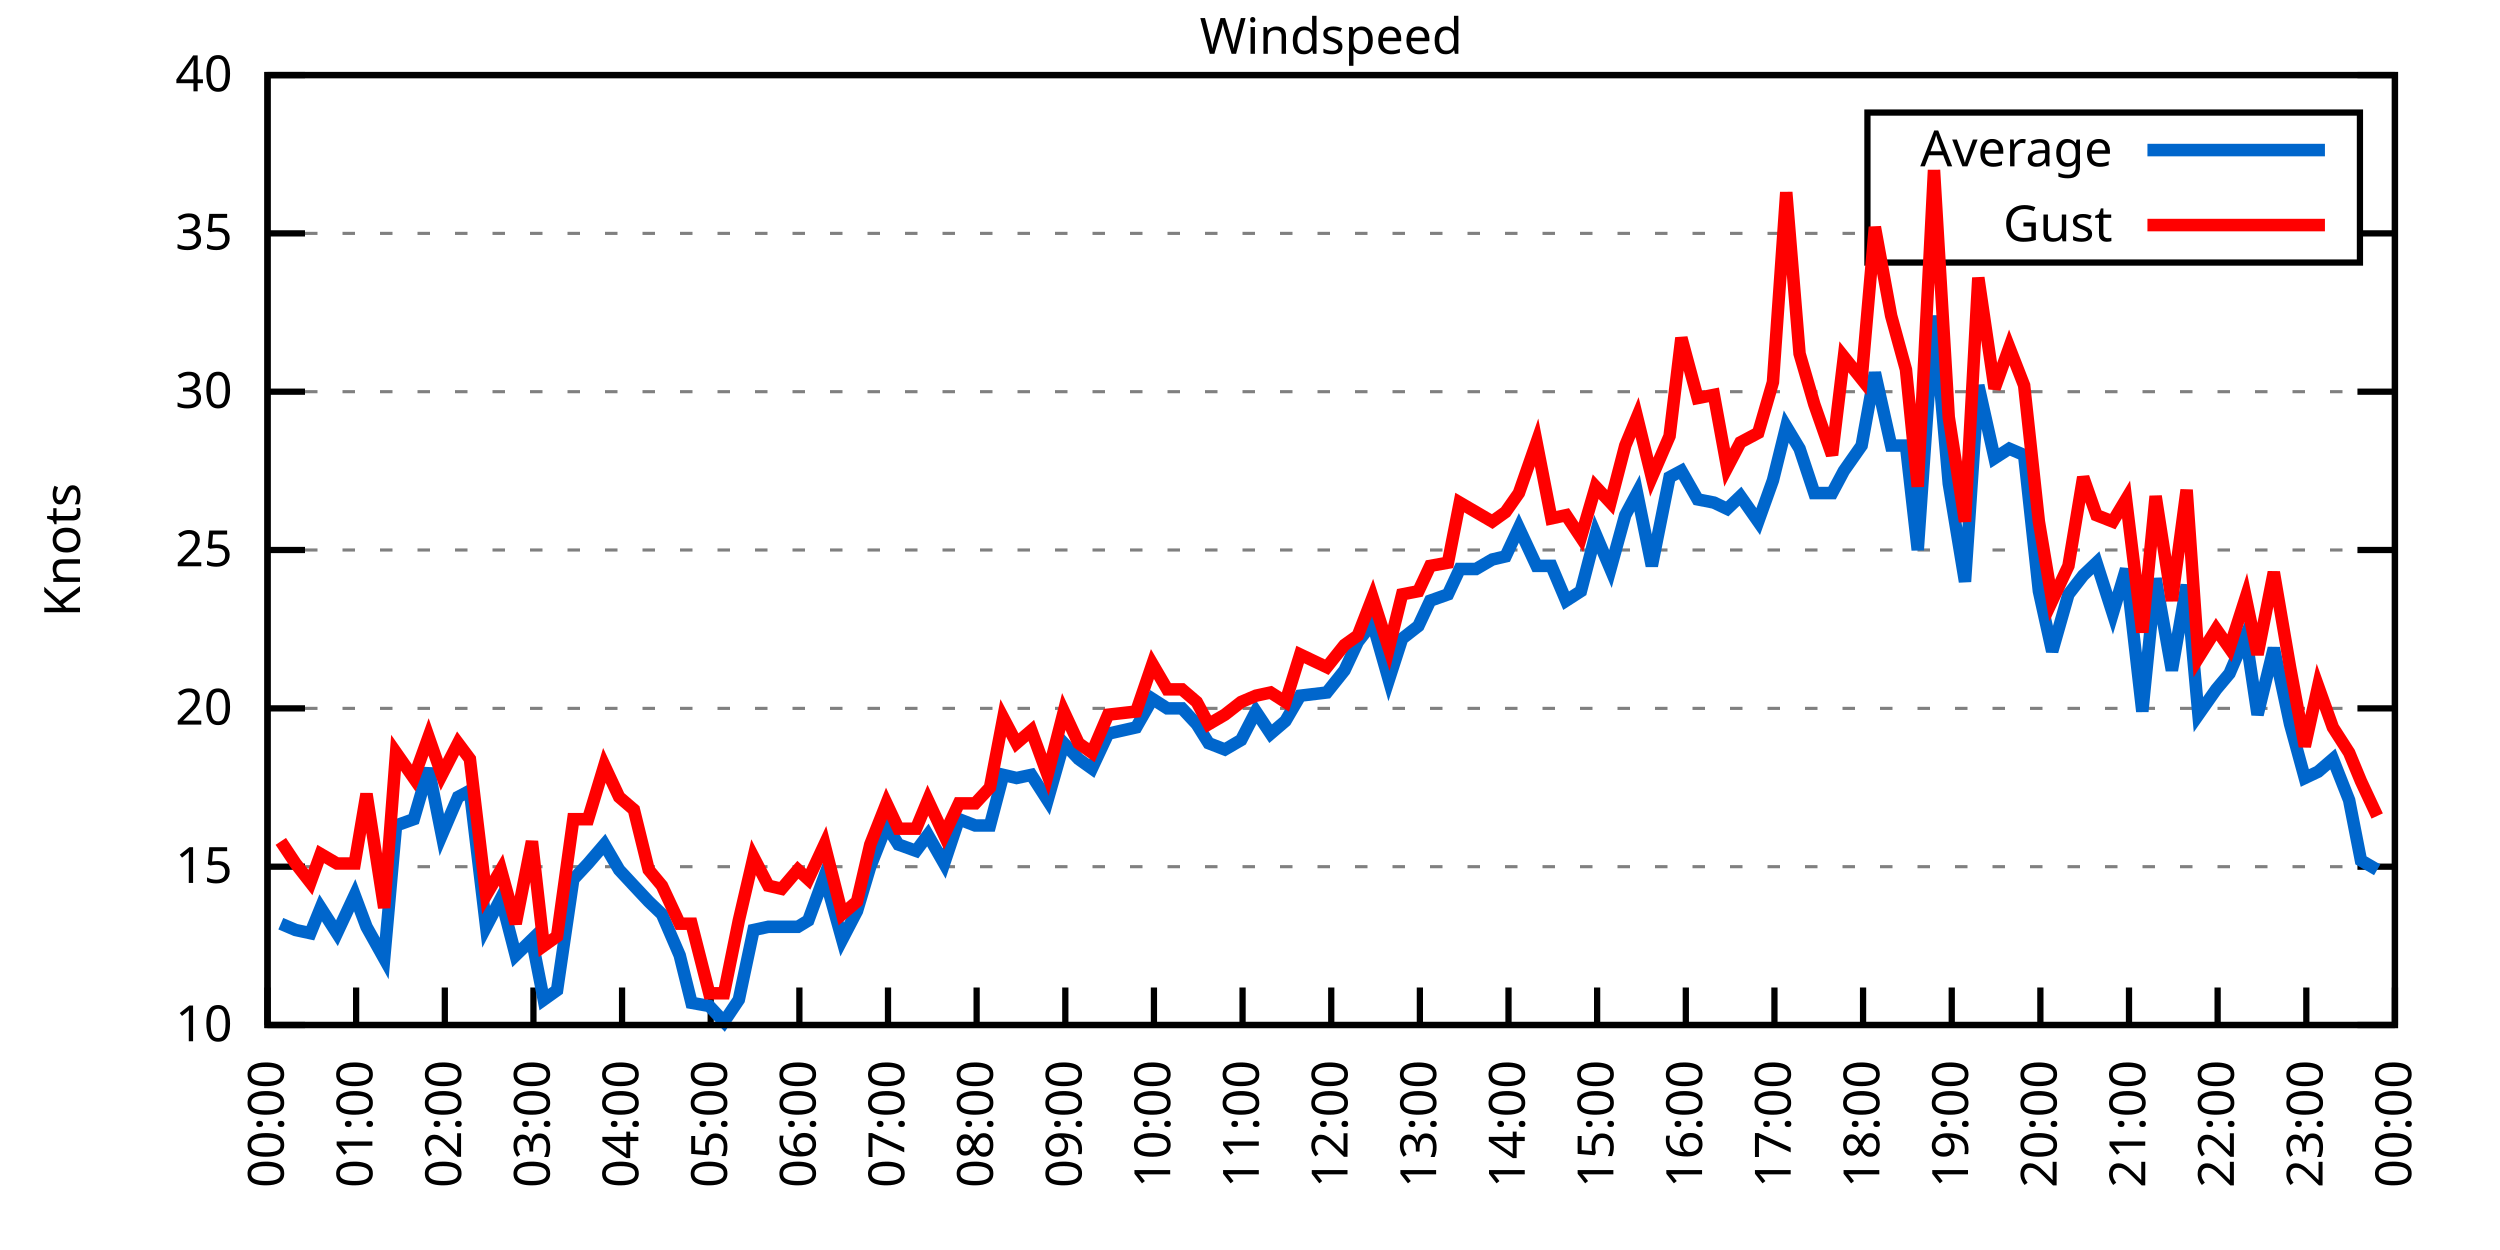
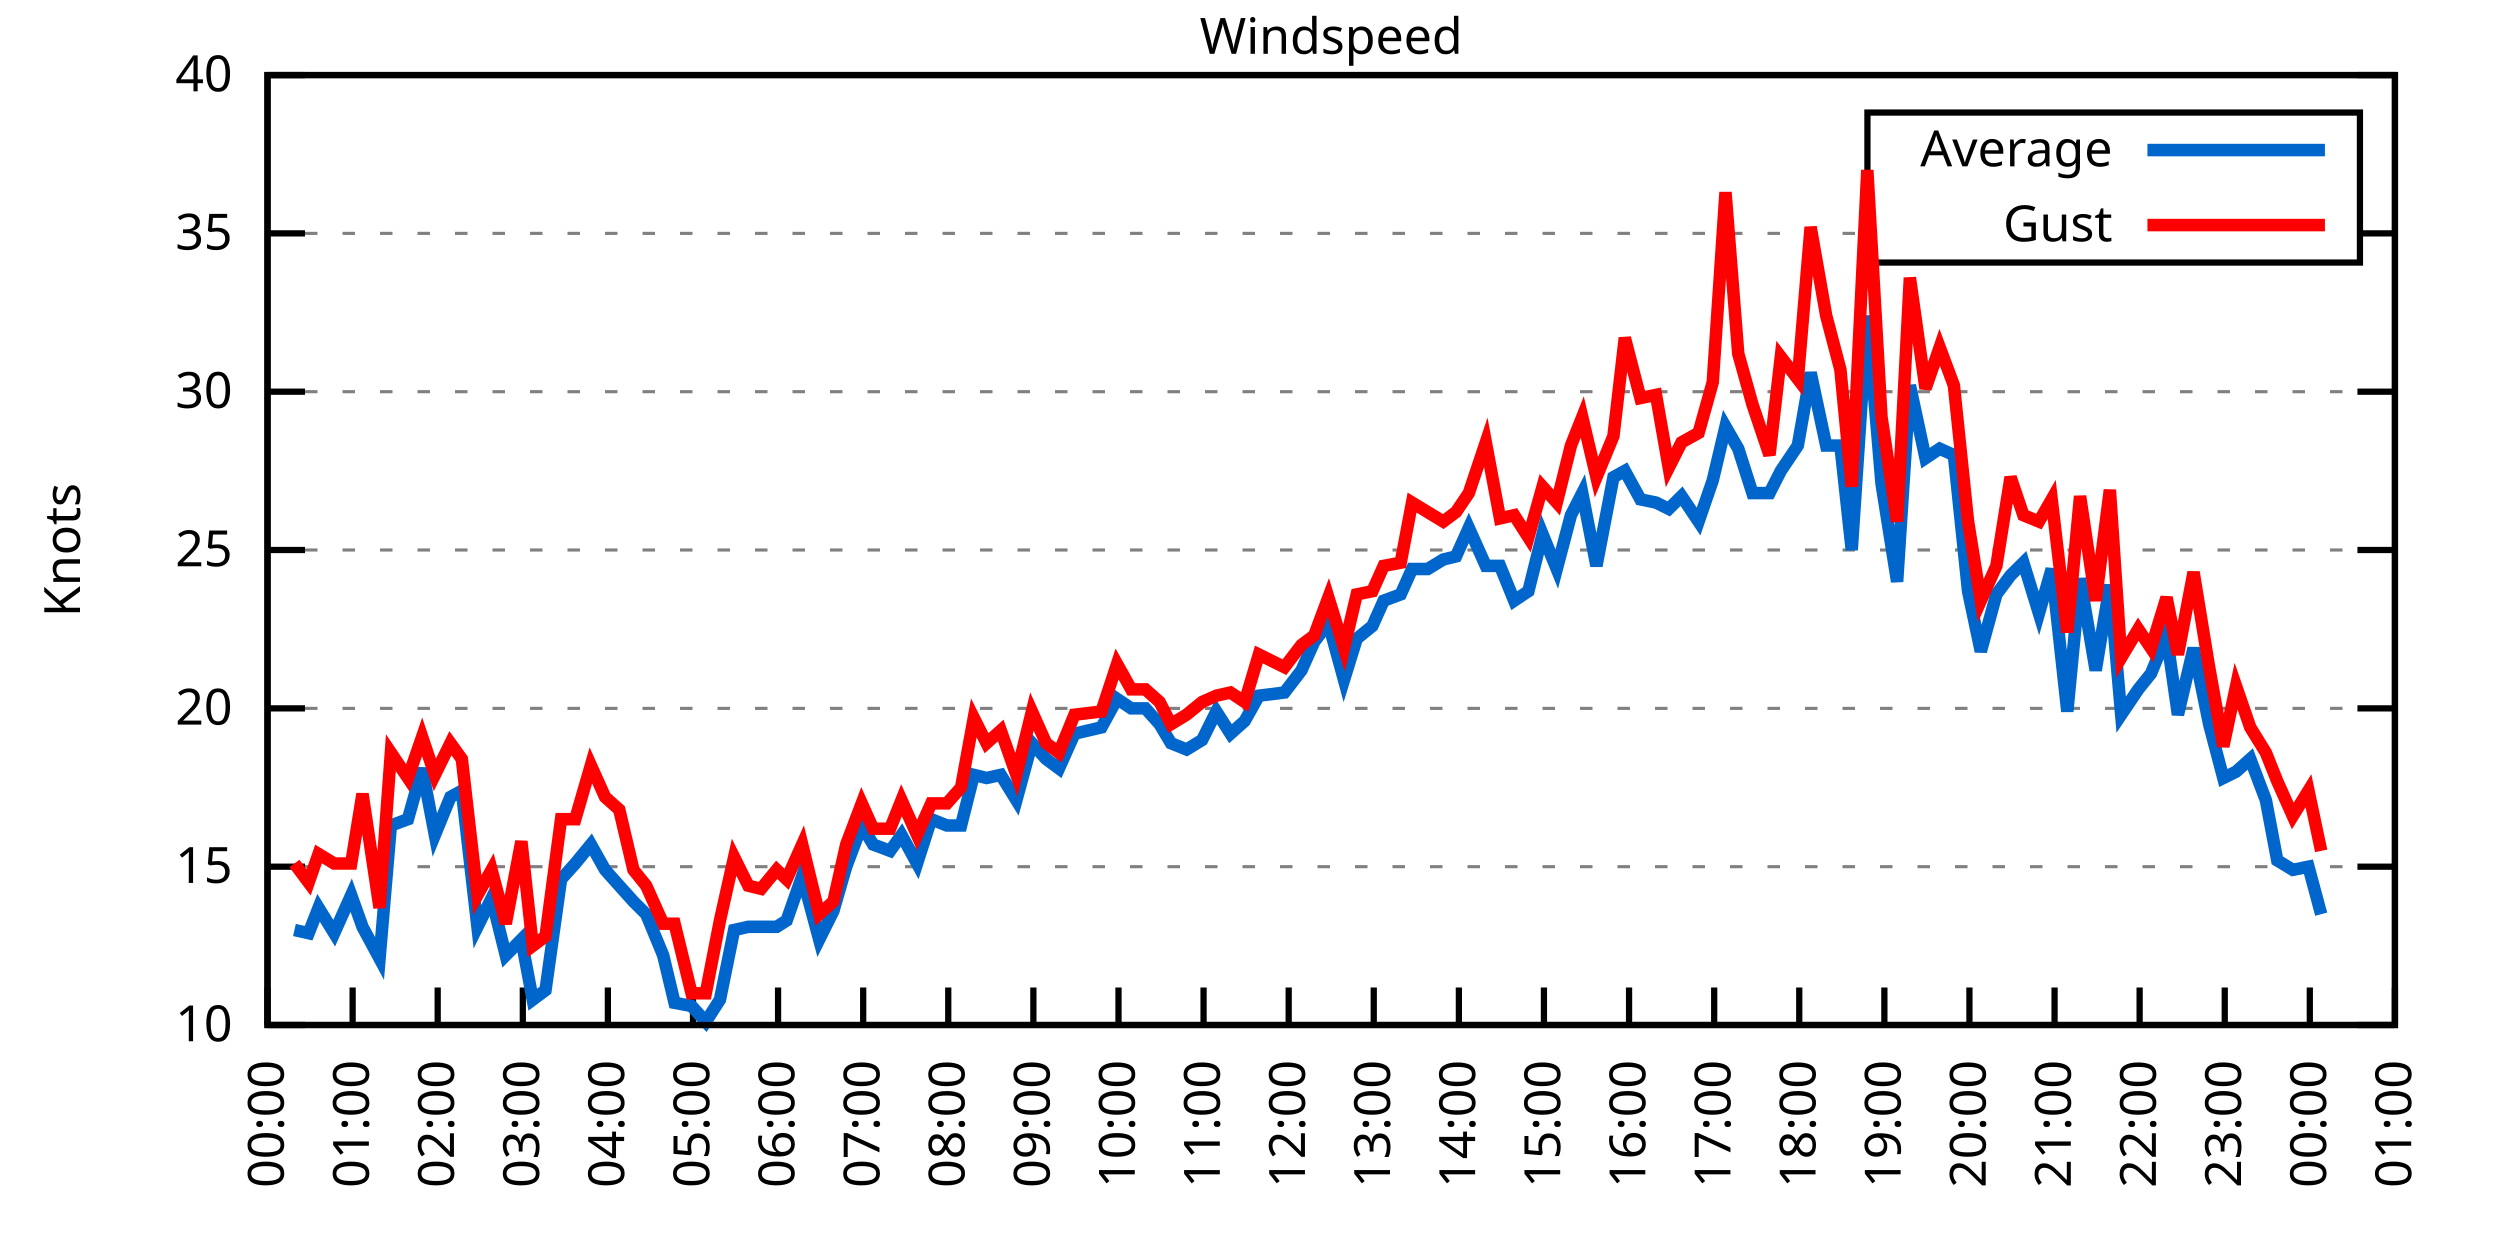
<svg xmlns="http://www.w3.org/2000/svg" xmlns:xlink="http://www.w3.org/1999/xlink" width="400" height="200" viewBox="0 0 400 200">
  <g id="gnuplot_canvas">
    <rect x="0" y="0" width="400" height="200" fill="none" />
    <defs>
      <circle id="gpDot" r="0.5" stroke-width="0.5" stroke="currentColor" />
      <path id="gpPt0" stroke-width="0.333" stroke="currentColor" d="M-1,0 h2 M0,-1 v2" />
      <path id="gpPt1" stroke-width="0.333" stroke="currentColor" d="M-1,-1 L1,1 M1,-1 L-1,1" />
      <path id="gpPt2" stroke-width="0.333" stroke="currentColor" d="M-1,0 L1,0 M0,-1 L0,1 M-1,-1 L1,1 M-1,1 L1,-1" />
      <rect id="gpPt3" stroke-width="0.333" stroke="currentColor" x="-1" y="-1" width="2" height="2" />
      <rect id="gpPt4" stroke-width="0.333" stroke="currentColor" fill="currentColor" x="-1" y="-1" width="2" height="2" />
      <circle id="gpPt5" stroke-width="0.333" stroke="currentColor" cx="0" cy="0" r="1" />
      <use xlink:href="#gpPt5" id="gpPt6" fill="currentColor" stroke="none" />
      <path id="gpPt7" stroke-width="0.333" stroke="currentColor" d="M0,-1.33 L-1.33,0.67 L1.33,0.67 z" />
      <use xlink:href="#gpPt7" id="gpPt8" fill="currentColor" stroke="none" />
      <use xlink:href="#gpPt7" id="gpPt9" stroke="currentColor" transform="rotate(180)" />
      <use xlink:href="#gpPt9" id="gpPt10" fill="currentColor" stroke="none" />
      <use xlink:href="#gpPt3" id="gpPt11" stroke="currentColor" transform="rotate(45)" />
      <use xlink:href="#gpPt11" id="gpPt12" fill="currentColor" stroke="none" />
      <path id="gpPt13" stroke-width="0.333" stroke="currentColor" d="M0,1.330 L1.265,0.411 L0.782,-1.067 L-0.782,-1.076 L-1.265,0.411 z" />
      <use xlink:href="#gpPt13" id="gpPt14" fill="currentColor" stroke="none" />
      <filter id="textbox" filterUnits="objectBoundingBox" x="0" y="0" height="1" width="1">
        <feFlood flood-color="white" flood-opacity="1" result="bgnd" />
        <feComposite in="SourceGraphic" in2="bgnd" operator="atop" />
      </filter>
      <filter id="greybox" filterUnits="objectBoundingBox" x="0" y="0" height="1" width="1">
        <feFlood flood-color="lightgrey" flood-opacity="1" result="grey" />
        <feComposite in="SourceGraphic" in2="grey" operator="atop" />
      </filter>
    </defs>
    <g fill="none" color="white" stroke="currentColor" stroke-width="1.00" stroke-linecap="butt" stroke-linejoin="miter">
</g>
    <g fill="none" color="black" stroke="currentColor" stroke-width="1.00" stroke-linecap="butt" stroke-linejoin="miter">
      <g stroke="none" shape-rendering="crispEdges">
        <polygon fill="rgb(255, 255, 255)" points="42.80,164.00 383.18,164.00 383.18,12.02 42.80,12.02 " />
      </g>
    </g>
    <g fill="none" color="black" stroke="currentColor" stroke-width="1.00" stroke-linecap="butt" stroke-linejoin="miter">
</g>
    <g fill="none" color="black" stroke="black" stroke-width="0.50" stroke-linecap="butt" stroke-linejoin="miter">
</g>
    <g fill="none" color="gray" stroke="currentColor" stroke-width="0.50" stroke-linecap="butt" stroke-linejoin="miter">
      <path stroke="gray" stroke-dasharray="2,4" class="gridline" d="M42.80,164.00 L383.19,164.00  " />
    </g>
    <g fill="none" color="gray" stroke="gray" stroke-width="1.00" stroke-linecap="butt" stroke-linejoin="miter">
</g>
    <g fill="none" color="black" stroke="currentColor" stroke-width="1.00" stroke-linecap="butt" stroke-linejoin="miter">
      <path stroke="black" d="M42.80,164.00 L48.80,164.00 M383.19,164.00 L377.19,164.00  " />
      <g transform="translate(37.20,166.60)" stroke="none" fill="black" font-family="Sans" font-size="8.00" text-anchor="end">
        <text>
          <tspan font-family="Sans"> 10</tspan>
        </text>
      </g>
    </g>
    <g fill="none" color="black" stroke="currentColor" stroke-width="1.00" stroke-linecap="butt" stroke-linejoin="miter">
</g>
    <g fill="none" color="black" stroke="black" stroke-width="0.50" stroke-linecap="butt" stroke-linejoin="miter">
</g>
    <g fill="none" color="gray" stroke="currentColor" stroke-width="0.50" stroke-linecap="butt" stroke-linejoin="miter">
      <path stroke="gray" stroke-dasharray="2,4" class="gridline" d="M42.80,138.67 L383.19,138.67  " />
    </g>
    <g fill="none" color="gray" stroke="gray" stroke-width="1.00" stroke-linecap="butt" stroke-linejoin="miter">
</g>
    <g fill="none" color="black" stroke="currentColor" stroke-width="1.00" stroke-linecap="butt" stroke-linejoin="miter">
      <path stroke="black" d="M42.80,138.67 L48.80,138.67 M383.19,138.67 L377.19,138.67  " />
      <g transform="translate(37.20,141.27)" stroke="none" fill="black" font-family="Sans" font-size="8.00" text-anchor="end">
        <text>
          <tspan font-family="Sans"> 15</tspan>
        </text>
      </g>
    </g>
    <g fill="none" color="black" stroke="currentColor" stroke-width="1.00" stroke-linecap="butt" stroke-linejoin="miter">
</g>
    <g fill="none" color="black" stroke="black" stroke-width="0.50" stroke-linecap="butt" stroke-linejoin="miter">
</g>
    <g fill="none" color="gray" stroke="currentColor" stroke-width="0.50" stroke-linecap="butt" stroke-linejoin="miter">
      <path stroke="gray" stroke-dasharray="2,4" class="gridline" d="M42.80,113.34 L383.19,113.34  " />
    </g>
    <g fill="none" color="gray" stroke="gray" stroke-width="1.00" stroke-linecap="butt" stroke-linejoin="miter">
</g>
    <g fill="none" color="black" stroke="currentColor" stroke-width="1.00" stroke-linecap="butt" stroke-linejoin="miter">
      <path stroke="black" d="M42.80,113.34 L48.80,113.34 M383.19,113.34 L377.19,113.34  " />
      <g transform="translate(37.20,115.94)" stroke="none" fill="black" font-family="Sans" font-size="8.00" text-anchor="end">
        <text>
          <tspan font-family="Sans"> 20</tspan>
        </text>
      </g>
    </g>
    <g fill="none" color="black" stroke="currentColor" stroke-width="1.00" stroke-linecap="butt" stroke-linejoin="miter">
</g>
    <g fill="none" color="black" stroke="black" stroke-width="0.50" stroke-linecap="butt" stroke-linejoin="miter">
</g>
    <g fill="none" color="gray" stroke="currentColor" stroke-width="0.50" stroke-linecap="butt" stroke-linejoin="miter">
      <path stroke="gray" stroke-dasharray="2,4" class="gridline" d="M42.80,88.00 L383.19,88.00  " />
    </g>
    <g fill="none" color="gray" stroke="gray" stroke-width="1.00" stroke-linecap="butt" stroke-linejoin="miter">
</g>
    <g fill="none" color="black" stroke="currentColor" stroke-width="1.00" stroke-linecap="butt" stroke-linejoin="miter">
      <path stroke="black" d="M42.80,88.00 L48.80,88.00 M383.19,88.00 L377.19,88.00  " />
      <g transform="translate(37.20,90.60)" stroke="none" fill="black" font-family="Sans" font-size="8.00" text-anchor="end">
        <text>
          <tspan font-family="Sans"> 25</tspan>
        </text>
      </g>
    </g>
    <g fill="none" color="black" stroke="currentColor" stroke-width="1.00" stroke-linecap="butt" stroke-linejoin="miter">
</g>
    <g fill="none" color="black" stroke="black" stroke-width="0.50" stroke-linecap="butt" stroke-linejoin="miter">
</g>
    <g fill="none" color="gray" stroke="currentColor" stroke-width="0.50" stroke-linecap="butt" stroke-linejoin="miter">
      <path stroke="gray" stroke-dasharray="2,4" class="gridline" d="M42.80,62.67 L383.19,62.67  " />
    </g>
    <g fill="none" color="gray" stroke="gray" stroke-width="1.00" stroke-linecap="butt" stroke-linejoin="miter">
</g>
    <g fill="none" color="black" stroke="currentColor" stroke-width="1.00" stroke-linecap="butt" stroke-linejoin="miter">
      <path stroke="black" d="M42.80,62.67 L48.80,62.67 M383.19,62.67 L377.19,62.67  " />
      <g transform="translate(37.20,65.27)" stroke="none" fill="black" font-family="Sans" font-size="8.00" text-anchor="end">
        <text>
          <tspan font-family="Sans"> 30</tspan>
        </text>
      </g>
    </g>
    <g fill="none" color="black" stroke="currentColor" stroke-width="1.00" stroke-linecap="butt" stroke-linejoin="miter">
</g>
    <g fill="none" color="black" stroke="black" stroke-width="0.50" stroke-linecap="butt" stroke-linejoin="miter">
</g>
    <g fill="none" color="gray" stroke="currentColor" stroke-width="0.50" stroke-linecap="butt" stroke-linejoin="miter">
      <path stroke="gray" stroke-dasharray="2,4" class="gridline" d="M42.80,37.34 L298.79,37.34 M377.59,37.34 L383.19,37.34  " />
    </g>
    <g fill="none" color="gray" stroke="gray" stroke-width="1.00" stroke-linecap="butt" stroke-linejoin="miter">
</g>
    <g fill="none" color="black" stroke="currentColor" stroke-width="1.00" stroke-linecap="butt" stroke-linejoin="miter">
      <path stroke="black" d="M42.80,37.34 L48.80,37.34 M383.19,37.34 L377.19,37.34  " />
      <g transform="translate(37.20,39.94)" stroke="none" fill="black" font-family="Sans" font-size="8.00" text-anchor="end">
        <text>
          <tspan font-family="Sans"> 35</tspan>
        </text>
      </g>
    </g>
    <g fill="none" color="black" stroke="currentColor" stroke-width="1.00" stroke-linecap="butt" stroke-linejoin="miter">
</g>
    <g fill="none" color="black" stroke="black" stroke-width="0.50" stroke-linecap="butt" stroke-linejoin="miter">
</g>
    <g fill="none" color="gray" stroke="currentColor" stroke-width="0.50" stroke-linecap="butt" stroke-linejoin="miter">
      <path stroke="gray" stroke-dasharray="2,4" class="gridline" d="M42.80,12.01 L383.19,12.01  " />
    </g>
    <g fill="none" color="gray" stroke="gray" stroke-width="1.00" stroke-linecap="butt" stroke-linejoin="miter">
</g>
    <g fill="none" color="black" stroke="currentColor" stroke-width="1.00" stroke-linecap="butt" stroke-linejoin="miter">
      <path stroke="black" d="M42.80,12.01 L48.80,12.01 M383.19,12.01 L377.19,12.01  " />
      <g transform="translate(37.20,14.61)" stroke="none" fill="black" font-family="Sans" font-size="8.00" text-anchor="end">
        <text>
          <tspan font-family="Sans"> 40</tspan>
        </text>
      </g>
    </g>
    <g fill="none" color="black" stroke="currentColor" stroke-width="1.00" stroke-linecap="butt" stroke-linejoin="miter">
      <path stroke="black" d="M42.80,164.00 L42.80,158.00  " />
      <g transform="translate(45.40,169.60) rotate(270.00)" stroke="none" fill="black" font-family="Sans" font-size="8.00" text-anchor="end">
        <text>
          <tspan font-family="Sans">00:00</tspan>
        </text>
      </g>
    </g>
    <g fill="none" color="black" stroke="currentColor" stroke-width="1.00" stroke-linecap="butt" stroke-linejoin="miter">
-       <path stroke="black" d="M56.98,164.00 L56.98,158.00  " />
-       <g transform="translate(59.58,169.60) rotate(270.00)" stroke="none" fill="black" font-family="Sans" font-size="8.00" text-anchor="end">
+       <path stroke="black" d="M56.42,164.00 L56.42,158.00  " />
+       <g transform="translate(59.02,169.60) rotate(270.00)" stroke="none" fill="black" font-family="Sans" font-size="8.00" text-anchor="end">
        <text>
          <tspan font-family="Sans">01:00</tspan>
        </text>
      </g>
    </g>
    <g fill="none" color="black" stroke="currentColor" stroke-width="1.00" stroke-linecap="butt" stroke-linejoin="miter">
-       <path stroke="black" d="M71.17,164.00 L71.17,158.00  " />
-       <g transform="translate(73.77,169.60) rotate(270.00)" stroke="none" fill="black" font-family="Sans" font-size="8.00" text-anchor="end">
+       <path stroke="black" d="M70.03,164.00 L70.03,158.00  " />
+       <g transform="translate(72.63,169.60) rotate(270.00)" stroke="none" fill="black" font-family="Sans" font-size="8.00" text-anchor="end">
        <text>
          <tspan font-family="Sans">02:00</tspan>
        </text>
      </g>
    </g>
    <g fill="none" color="black" stroke="currentColor" stroke-width="1.00" stroke-linecap="butt" stroke-linejoin="miter">
-       <path stroke="black" d="M85.35,164.00 L85.35,158.00  " />
-       <g transform="translate(87.95,169.60) rotate(270.00)" stroke="none" fill="black" font-family="Sans" font-size="8.00" text-anchor="end">
+       <path stroke="black" d="M83.65,164.00 L83.65,158.00  " />
+       <g transform="translate(86.25,169.60) rotate(270.00)" stroke="none" fill="black" font-family="Sans" font-size="8.00" text-anchor="end">
        <text>
          <tspan font-family="Sans">03:00</tspan>
        </text>
      </g>
    </g>
    <g fill="none" color="black" stroke="currentColor" stroke-width="1.00" stroke-linecap="butt" stroke-linejoin="miter">
-       <path stroke="black" d="M99.53,164.00 L99.53,158.00  " />
-       <g transform="translate(102.13,169.60) rotate(270.00)" stroke="none" fill="black" font-family="Sans" font-size="8.00" text-anchor="end">
+       <path stroke="black" d="M97.26,164.00 L97.26,158.00  " />
+       <g transform="translate(99.86,169.60) rotate(270.00)" stroke="none" fill="black" font-family="Sans" font-size="8.00" text-anchor="end">
        <text>
          <tspan font-family="Sans">04:00</tspan>
        </text>
      </g>
    </g>
    <g fill="none" color="black" stroke="currentColor" stroke-width="1.00" stroke-linecap="butt" stroke-linejoin="miter">
-       <path stroke="black" d="M113.71,164.00 L113.71,158.00  " />
-       <g transform="translate(116.31,169.60) rotate(270.00)" stroke="none" fill="black" font-family="Sans" font-size="8.00" text-anchor="end">
+       <path stroke="black" d="M110.88,164.00 L110.88,158.00  " />
+       <g transform="translate(113.48,169.60) rotate(270.00)" stroke="none" fill="black" font-family="Sans" font-size="8.00" text-anchor="end">
        <text>
          <tspan font-family="Sans">05:00</tspan>
        </text>
      </g>
    </g>
    <g fill="none" color="black" stroke="currentColor" stroke-width="1.00" stroke-linecap="butt" stroke-linejoin="miter">
-       <path stroke="black" d="M127.90,164.00 L127.90,158.00  " />
-       <g transform="translate(130.50,169.60) rotate(270.00)" stroke="none" fill="black" font-family="Sans" font-size="8.00" text-anchor="end">
+       <path stroke="black" d="M124.49,164.00 L124.49,158.00  " />
+       <g transform="translate(127.09,169.60) rotate(270.00)" stroke="none" fill="black" font-family="Sans" font-size="8.00" text-anchor="end">
        <text>
          <tspan font-family="Sans">06:00</tspan>
        </text>
      </g>
    </g>
    <g fill="none" color="black" stroke="currentColor" stroke-width="1.00" stroke-linecap="butt" stroke-linejoin="miter">
-       <path stroke="black" d="M142.08,164.00 L142.08,158.00  " />
-       <g transform="translate(144.68,169.60) rotate(270.00)" stroke="none" fill="black" font-family="Sans" font-size="8.00" text-anchor="end">
+       <path stroke="black" d="M138.11,164.00 L138.11,158.00  " />
+       <g transform="translate(140.71,169.60) rotate(270.00)" stroke="none" fill="black" font-family="Sans" font-size="8.00" text-anchor="end">
        <text>
          <tspan font-family="Sans">07:00</tspan>
        </text>
      </g>
    </g>
    <g fill="none" color="black" stroke="currentColor" stroke-width="1.00" stroke-linecap="butt" stroke-linejoin="miter">
-       <path stroke="black" d="M156.26,164.00 L156.26,158.00  " />
-       <g transform="translate(158.86,169.60) rotate(270.00)" stroke="none" fill="black" font-family="Sans" font-size="8.00" text-anchor="end">
+       <path stroke="black" d="M151.72,164.00 L151.72,158.00  " />
+       <g transform="translate(154.32,169.60) rotate(270.00)" stroke="none" fill="black" font-family="Sans" font-size="8.00" text-anchor="end">
        <text>
          <tspan font-family="Sans">08:00</tspan>
        </text>
      </g>
    </g>
    <g fill="none" color="black" stroke="currentColor" stroke-width="1.00" stroke-linecap="butt" stroke-linejoin="miter">
-       <path stroke="black" d="M170.45,164.00 L170.45,158.00  " />
-       <g transform="translate(173.05,169.60) rotate(270.00)" stroke="none" fill="black" font-family="Sans" font-size="8.00" text-anchor="end">
+       <path stroke="black" d="M165.34,164.00 L165.34,158.00  " />
+       <g transform="translate(167.94,169.60) rotate(270.00)" stroke="none" fill="black" font-family="Sans" font-size="8.00" text-anchor="end">
        <text>
          <tspan font-family="Sans">09:00</tspan>
        </text>
      </g>
    </g>
    <g fill="none" color="black" stroke="currentColor" stroke-width="1.00" stroke-linecap="butt" stroke-linejoin="miter">
-       <path stroke="black" d="M184.63,164.00 L184.63,158.00  " />
-       <g transform="translate(187.23,169.60) rotate(270.00)" stroke="none" fill="black" font-family="Sans" font-size="8.00" text-anchor="end">
+       <path stroke="black" d="M178.96,164.00 L178.96,158.00  " />
+       <g transform="translate(181.56,169.60) rotate(270.00)" stroke="none" fill="black" font-family="Sans" font-size="8.00" text-anchor="end">
        <text>
          <tspan font-family="Sans">10:00</tspan>
        </text>
      </g>
    </g>
    <g fill="none" color="black" stroke="currentColor" stroke-width="1.00" stroke-linecap="butt" stroke-linejoin="miter">
-       <path stroke="black" d="M198.81,164.00 L198.81,158.00  " />
-       <g transform="translate(201.41,169.60) rotate(270.00)" stroke="none" fill="black" font-family="Sans" font-size="8.00" text-anchor="end">
+       <path stroke="black" d="M192.57,164.00 L192.57,158.00  " />
+       <g transform="translate(195.17,169.60) rotate(270.00)" stroke="none" fill="black" font-family="Sans" font-size="8.00" text-anchor="end">
        <text>
          <tspan font-family="Sans">11:00</tspan>
        </text>
      </g>
    </g>
    <g fill="none" color="black" stroke="currentColor" stroke-width="1.00" stroke-linecap="butt" stroke-linejoin="miter">
-       <path stroke="black" d="M213.00,164.00 L213.00,158.00  " />
-       <g transform="translate(215.60,169.60) rotate(270.00)" stroke="none" fill="black" font-family="Sans" font-size="8.00" text-anchor="end">
+       <path stroke="black" d="M206.19,164.00 L206.19,158.00  " />
+       <g transform="translate(208.79,169.60) rotate(270.00)" stroke="none" fill="black" font-family="Sans" font-size="8.00" text-anchor="end">
        <text>
          <tspan font-family="Sans">12:00</tspan>
        </text>
      </g>
    </g>
    <g fill="none" color="black" stroke="currentColor" stroke-width="1.00" stroke-linecap="butt" stroke-linejoin="miter">
-       <path stroke="black" d="M227.18,164.00 L227.18,158.00  " />
-       <g transform="translate(229.78,169.60) rotate(270.00)" stroke="none" fill="black" font-family="Sans" font-size="8.00" text-anchor="end">
+       <path stroke="black" d="M219.80,164.00 L219.80,158.00  " />
+       <g transform="translate(222.40,169.60) rotate(270.00)" stroke="none" fill="black" font-family="Sans" font-size="8.00" text-anchor="end">
        <text>
          <tspan font-family="Sans">13:00</tspan>
        </text>
      </g>
    </g>
    <g fill="none" color="black" stroke="currentColor" stroke-width="1.00" stroke-linecap="butt" stroke-linejoin="miter">
-       <path stroke="black" d="M241.36,164.00 L241.36,158.00  " />
-       <g transform="translate(243.96,169.60) rotate(270.00)" stroke="none" fill="black" font-family="Sans" font-size="8.00" text-anchor="end">
+       <path stroke="black" d="M233.42,164.00 L233.42,158.00  " />
+       <g transform="translate(236.02,169.60) rotate(270.00)" stroke="none" fill="black" font-family="Sans" font-size="8.00" text-anchor="end">
        <text>
          <tspan font-family="Sans">14:00</tspan>
        </text>
      </g>
    </g>
    <g fill="none" color="black" stroke="currentColor" stroke-width="1.00" stroke-linecap="butt" stroke-linejoin="miter">
-       <path stroke="black" d="M255.54,164.00 L255.54,158.00  " />
-       <g transform="translate(258.14,169.60) rotate(270.00)" stroke="none" fill="black" font-family="Sans" font-size="8.00" text-anchor="end">
+       <path stroke="black" d="M247.03,164.00 L247.03,158.00  " />
+       <g transform="translate(249.63,169.60) rotate(270.00)" stroke="none" fill="black" font-family="Sans" font-size="8.00" text-anchor="end">
        <text>
          <tspan font-family="Sans">15:00</tspan>
        </text>
      </g>
    </g>
    <g fill="none" color="black" stroke="currentColor" stroke-width="1.00" stroke-linecap="butt" stroke-linejoin="miter">
-       <path stroke="black" d="M269.73,164.00 L269.73,158.00  " />
-       <g transform="translate(272.33,169.60) rotate(270.00)" stroke="none" fill="black" font-family="Sans" font-size="8.00" text-anchor="end">
+       <path stroke="black" d="M260.65,164.00 L260.65,158.00  " />
+       <g transform="translate(263.25,169.60) rotate(270.00)" stroke="none" fill="black" font-family="Sans" font-size="8.00" text-anchor="end">
        <text>
          <tspan font-family="Sans">16:00</tspan>
        </text>
      </g>
    </g>
    <g fill="none" color="black" stroke="currentColor" stroke-width="1.00" stroke-linecap="butt" stroke-linejoin="miter">
-       <path stroke="black" d="M283.91,164.00 L283.91,158.00  " />
-       <g transform="translate(286.51,169.60) rotate(270.00)" stroke="none" fill="black" font-family="Sans" font-size="8.00" text-anchor="end">
+       <path stroke="black" d="M274.27,164.00 L274.27,158.00  " />
+       <g transform="translate(276.87,169.60) rotate(270.00)" stroke="none" fill="black" font-family="Sans" font-size="8.00" text-anchor="end">
        <text>
          <tspan font-family="Sans">17:00</tspan>
        </text>
      </g>
    </g>
    <g fill="none" color="black" stroke="currentColor" stroke-width="1.00" stroke-linecap="butt" stroke-linejoin="miter">
-       <path stroke="black" d="M298.09,164.00 L298.09,158.00  " />
-       <g transform="translate(300.69,169.60) rotate(270.00)" stroke="none" fill="black" font-family="Sans" font-size="8.00" text-anchor="end">
+       <path stroke="black" d="M287.88,164.00 L287.88,158.00  " />
+       <g transform="translate(290.48,169.60) rotate(270.00)" stroke="none" fill="black" font-family="Sans" font-size="8.00" text-anchor="end">
        <text>
          <tspan font-family="Sans">18:00</tspan>
        </text>
      </g>
    </g>
    <g fill="none" color="black" stroke="currentColor" stroke-width="1.00" stroke-linecap="butt" stroke-linejoin="miter">
-       <path stroke="black" d="M312.28,164.00 L312.28,158.00  " />
-       <g transform="translate(314.88,169.60) rotate(270.00)" stroke="none" fill="black" font-family="Sans" font-size="8.00" text-anchor="end">
+       <path stroke="black" d="M301.50,164.00 L301.50,158.00  " />
+       <g transform="translate(304.10,169.60) rotate(270.00)" stroke="none" fill="black" font-family="Sans" font-size="8.00" text-anchor="end">
        <text>
          <tspan font-family="Sans">19:00</tspan>
        </text>
      </g>
    </g>
    <g fill="none" color="black" stroke="currentColor" stroke-width="1.00" stroke-linecap="butt" stroke-linejoin="miter">
-       <path stroke="black" d="M326.46,164.00 L326.46,158.00  " />
-       <g transform="translate(329.06,169.60) rotate(270.00)" stroke="none" fill="black" font-family="Sans" font-size="8.00" text-anchor="end">
+       <path stroke="black" d="M315.11,164.00 L315.11,158.00  " />
+       <g transform="translate(317.71,169.60) rotate(270.00)" stroke="none" fill="black" font-family="Sans" font-size="8.00" text-anchor="end">
        <text>
          <tspan font-family="Sans">20:00</tspan>
        </text>
      </g>
    </g>
    <g fill="none" color="black" stroke="currentColor" stroke-width="1.00" stroke-linecap="butt" stroke-linejoin="miter">
-       <path stroke="black" d="M340.64,164.00 L340.64,158.00  " />
-       <g transform="translate(343.24,169.60) rotate(270.00)" stroke="none" fill="black" font-family="Sans" font-size="8.00" text-anchor="end">
+       <path stroke="black" d="M328.73,164.00 L328.73,158.00  " />
+       <g transform="translate(331.33,169.60) rotate(270.00)" stroke="none" fill="black" font-family="Sans" font-size="8.00" text-anchor="end">
        <text>
          <tspan font-family="Sans">21:00</tspan>
        </text>
      </g>
    </g>
    <g fill="none" color="black" stroke="currentColor" stroke-width="1.00" stroke-linecap="butt" stroke-linejoin="miter">
-       <path stroke="black" d="M354.82,164.00 L354.82,158.00  " />
-       <g transform="translate(357.42,169.60) rotate(270.00)" stroke="none" fill="black" font-family="Sans" font-size="8.00" text-anchor="end">
+       <path stroke="black" d="M342.34,164.00 L342.34,158.00  " />
+       <g transform="translate(344.94,169.60) rotate(270.00)" stroke="none" fill="black" font-family="Sans" font-size="8.00" text-anchor="end">
        <text>
          <tspan font-family="Sans">22:00</tspan>
        </text>
      </g>
    </g>
    <g fill="none" color="black" stroke="currentColor" stroke-width="1.00" stroke-linecap="butt" stroke-linejoin="miter">
-       <path stroke="black" d="M369.01,164.00 L369.01,158.00  " />
-       <g transform="translate(371.61,169.60) rotate(270.00)" stroke="none" fill="black" font-family="Sans" font-size="8.00" text-anchor="end">
+       <path stroke="black" d="M355.96,164.00 L355.96,158.00  " />
+       <g transform="translate(358.56,169.60) rotate(270.00)" stroke="none" fill="black" font-family="Sans" font-size="8.00" text-anchor="end">
        <text>
          <tspan font-family="Sans">23:00</tspan>
+         </text>
+       </g>
+     </g>
+     <g fill="none" color="black" stroke="currentColor" stroke-width="1.00" stroke-linecap="butt" stroke-linejoin="miter">
+       <path stroke="black" d="M369.57,164.00 L369.57,158.00  " />
+       <g transform="translate(372.17,169.60) rotate(270.00)" stroke="none" fill="black" font-family="Sans" font-size="8.00" text-anchor="end">
+         <text>
+           <tspan font-family="Sans">00:00</tspan>
        </text>
      </g>
    </g>
    <g fill="none" color="black" stroke="currentColor" stroke-width="1.00" stroke-linecap="butt" stroke-linejoin="miter">
      <path stroke="black" d="M383.19,164.00 L383.19,158.00  " />
      <g transform="translate(385.79,169.60) rotate(270.00)" stroke="none" fill="black" font-family="Sans" font-size="8.00" text-anchor="end">
        <text>
-           <tspan font-family="Sans">00:00</tspan>
+           <tspan font-family="Sans">01:00</tspan>
        </text>
      </g>
    </g>
    <g fill="none" color="black" stroke="currentColor" stroke-width="1.00" stroke-linecap="butt" stroke-linejoin="miter">
</g>
    <g fill="none" color="black" stroke="currentColor" stroke-width="1.00" stroke-linecap="butt" stroke-linejoin="miter">
      <path stroke="black" d="M42.80,12.01 L42.80,164.00 L383.19,164.00 L383.19,12.01 L42.80,12.01 Z  " />
    </g>
    <g fill="none" color="black" stroke="currentColor" stroke-width="1.00" stroke-linecap="butt" stroke-linejoin="miter">
</g>
    <g fill="none" color="black" stroke="currentColor" stroke-width="1.00" stroke-linecap="butt" stroke-linejoin="miter">
      <path stroke="black" d="M298.79,42.01 L298.79,18.01 L377.59,18.01 L377.59,42.01 L298.79,42.01 Z  " />
    </g>
    <g id="Windspeed_plot_1">
      <g fill="none" color="white" stroke="black" stroke-width="2.00" stroke-linecap="butt" stroke-linejoin="miter">
</g>
      <g fill="none" color="black" stroke="currentColor" stroke-width="2.00" stroke-linecap="butt" stroke-linejoin="miter">
        <g transform="translate(337.99,26.61)" stroke="none" fill="black" font-family="Sans" font-size="8.00" text-anchor="end">
          <text>
            <tspan font-family="Sans">Average</tspan>
          </text>
        </g>
      </g>
      <g fill="none" color="black" stroke="currentColor" stroke-width="2.00" stroke-linecap="butt" stroke-linejoin="miter">
-         <path stroke="rgb(  0, 102, 204)" d="M343.59,24.01 L371.99,24.01 M44.93,147.79 L47.29,148.80 L49.66,149.31 L51.31,145.25 L53.91,149.31 L56.75,143.23   L58.64,148.29 L61.47,153.36 L63.37,132.08 L66.20,131.07 L68.57,122.96 L70.69,133.60 L73.29,127.52 L75.18,126.51   L77.78,148.29 L80.15,143.73 L82.51,152.85 L85.11,150.32 L87.00,159.95 L89.13,158.43 L91.73,140.69 L94.09,138.16   L96.70,135.12 L99.06,139.17 L101.42,141.71 L103.79,144.24 L105.91,146.27 L108.75,152.85 L110.64,160.45 L113.48,160.96   L115.84,163.49 L118.21,159.95 L120.57,148.80 L122.93,148.29 L125.06,148.29 L127.66,148.29 L129.32,147.28 L131.92,140.19   L134.75,150.32 L137.12,145.76 L139.24,138.67 L141.84,132.08 L143.74,135.12 L146.57,136.14 L148.46,133.60 L151.06,138.16   L153.43,131.07 L156.03,132.08 L158.39,132.08 L160.52,123.98 L162.65,124.48 L165.01,123.98 L167.61,128.03 L170.21,118.91   L172.57,121.44 L174.70,122.96 L177.30,117.39 L181.79,116.38 L184.39,111.82 L186.76,113.34 L189.12,113.34 L191.48,115.87   L193.38,118.91 L195.98,119.92 L198.58,118.40 L200.94,113.84 L203.30,117.39 L205.67,115.36 L208.03,111.31 L212.29,110.80   L215.12,107.26 L217.25,102.70 L219.61,99.66 L222.21,108.78 L224.34,102.19 L226.94,100.16 L228.83,96.11 L231.67,95.10   L233.56,91.04 L236.16,91.04 L238.76,89.52 L240.89,89.02 L243.02,84.46 L245.85,90.54 L248.22,90.54 L250.58,96.11   L252.94,94.59 L255.31,85.47 L257.67,91.04 L260.04,82.43 L261.93,78.89 L264.29,90.54 L267.13,76.35 L269.02,75.34   L271.62,79.90 L274.22,80.41 L276.35,81.42 L278.47,79.39 L281.31,83.45 L283.67,76.86 L285.80,68.25 L287.93,71.79   L290.29,78.89 L293.13,78.89 L295.02,75.34 L297.86,71.29 L299.98,59.63 L302.58,71.29 L304.95,71.29 L306.84,88.00   L309.44,50.51 L311.80,77.37 L314.40,93.07 L316.53,61.66 L319.13,73.31 L321.49,71.79 L323.86,72.81 L326.22,94.59   L328.35,104.22 L330.95,95.10 L333.31,92.06 L335.44,90.03 L338.04,98.14 L340.17,91.04 L342.77,113.84 L344.90,92.56   L347.50,107.26 L349.86,93.58 L351.75,114.35 L354.59,110.30 L356.72,107.76 L359.32,101.68 L361.21,114.35 L363.81,103.71   L366.41,115.87 L368.77,124.48 L370.90,123.47 L373.26,121.44 L375.86,128.03 L377.75,137.66 L380.35,139.17  " />
+         <path stroke="rgb(  0, 102, 204)" d="M343.59,24.01 L371.99,24.01 M47.11,148.80 L49.38,149.31 L50.97,145.25 L53.47,149.31 L56.19,143.23 L58.00,148.29   L60.73,153.36 L62.54,132.08 L65.27,131.07 L67.54,122.96 L69.58,133.60 L72.07,127.52 L73.89,126.51 L76.39,148.29   L78.65,143.73 L80.92,152.85 L83.42,150.32 L85.24,159.95 L87.28,158.43 L89.77,140.69 L92.04,138.16 L94.54,135.12   L96.81,139.17 L99.08,141.71 L101.35,144.24 L103.39,146.27 L106.11,152.85 L107.93,160.45 L110.65,160.96 L112.92,163.49   L115.19,159.95 L117.46,148.80 L119.73,148.29 L121.77,148.29 L124.27,148.29 L125.86,147.28 L128.35,140.19 L131.07,150.32   L133.34,145.76 L135.39,138.67 L137.88,132.08 L139.70,135.12 L142.42,136.14 L144.24,133.60 L146.73,138.16 L149.00,131.07   L151.50,132.08 L153.77,132.08 L155.81,123.98 L157.85,124.48 L160.12,123.98 L162.62,128.03 L165.11,118.91 L167.38,121.44   L169.43,122.96 L171.92,117.39 L176.23,116.38 L178.73,111.82 L181.00,113.34 L183.27,113.34 L185.54,115.87 L187.35,118.91   L189.85,119.92 L192.34,118.40 L194.61,113.84 L196.88,117.39 L199.15,115.36 L201.42,111.31 L205.51,110.80 L208.23,107.26   L210.27,102.70 L212.54,99.66 L215.04,108.78 L217.08,102.19 L219.58,100.16 L221.39,96.11 L224.11,95.10 L225.93,91.04   L228.43,91.04 L230.92,89.52 L232.96,89.02 L235.01,84.46 L237.73,90.54 L240.00,90.54 L242.27,96.11 L244.54,94.59   L246.81,85.47 L249.08,91.04 L251.35,82.43 L253.16,78.89 L255.43,90.54 L258.15,76.35 L259.97,75.34 L262.47,79.90   L264.96,80.41 L267.00,81.42 L269.05,79.39 L271.77,83.45 L274.04,76.86 L276.08,68.25 L278.12,71.79 L280.39,78.89   L283.12,78.89 L284.93,75.34 L287.65,71.29 L289.70,59.63 L292.19,71.29 L294.46,71.29 L296.28,88.00 L298.77,50.51   L301.04,77.37 L303.54,93.07 L305.58,61.66 L308.08,73.31 L310.35,71.79 L312.62,72.81 L314.89,94.59 L316.93,104.22   L319.42,95.10 L321.69,92.06 L323.74,90.03 L326.23,98.14 L328.27,91.04 L330.77,113.84 L332.81,92.56 L335.31,107.26   L337.58,93.58 L339.39,114.35 L342.12,110.30 L344.16,107.76 L346.65,101.68 L348.47,114.35 L350.97,103.71 L353.46,115.87   L355.73,124.48 L357.77,123.47 L360.04,121.44 L362.54,128.03 L364.36,137.66 L366.85,139.17 L369.35,138.67 L371.39,146.27    " />
      </g>
    </g>
    <g id="Windspeed_plot_2">
      <g fill="none" color="black" stroke="currentColor" stroke-width="2.00" stroke-linecap="butt" stroke-linejoin="miter">
        <g transform="translate(337.99,38.61)" stroke="none" fill="black" font-family="Sans" font-size="8.00" text-anchor="end">
          <text>
            <tspan font-family="Sans">Gust</tspan>
          </text>
        </g>
      </g>
      <g fill="none" color="black" stroke="currentColor" stroke-width="2.00" stroke-linecap="butt" stroke-linejoin="miter">
-         <path stroke="rgb(255,   0,   0)" d="M343.59,36.01 L371.99,36.01 M44.93,134.62 L47.29,138.16 L49.66,141.20 L51.31,136.64 L53.91,138.16 L56.75,138.16   L58.64,127.02 L61.47,145.25 L63.37,120.43 L66.20,124.48 L68.57,117.90 L70.69,123.98 L73.29,118.91 L75.18,121.44   L77.78,143.23 L80.15,139.17 L82.51,147.79 L85.11,134.62 L87.00,151.33 L89.13,149.81 L91.73,131.07 L94.09,131.07   L96.70,122.46 L99.06,127.52 L101.42,129.55 L103.79,139.17 L105.91,141.71 L108.75,147.79 L110.64,147.79 L113.48,158.93   L115.84,158.93 L118.21,147.28 L120.57,137.15 L122.93,141.71 L125.06,142.21 L127.66,139.17 L129.32,140.69 L131.92,135.12   L134.75,146.27 L137.12,144.24 L139.24,135.12 L141.84,128.54 L143.74,132.59 L146.57,132.59 L148.46,128.03 L151.06,133.60   L153.43,128.54 L156.03,128.54 L158.39,126.00 L160.52,114.86 L162.65,118.91 L165.01,116.88 L167.61,123.98 L170.21,113.84   L172.57,118.91 L174.70,120.43 L177.30,114.35 L181.79,113.84 L184.39,106.24 L186.76,110.30 L189.12,110.30 L191.48,112.32   L193.38,115.87 L195.98,114.35 L198.58,112.32 L200.94,111.31 L203.30,110.80 L205.67,112.32 L208.03,104.72 L212.29,106.75   L215.12,103.20 L217.25,101.68 L219.61,95.60 L222.21,103.71 L224.34,95.10 L226.94,94.59 L228.83,90.54 L231.67,90.03   L233.56,80.41 L236.16,81.93 L238.76,83.45 L240.89,81.93 L243.02,78.89 L245.85,70.78 L248.22,82.94 L250.58,82.43   L252.94,85.98 L255.31,77.87 L257.67,80.41 L260.04,71.29 L261.93,66.73 L264.29,76.35 L267.13,69.77 L269.02,54.06   L271.62,63.69 L274.22,63.18 L276.35,74.83 L278.47,70.78 L281.31,69.26 L283.67,61.15 L285.80,30.76 L287.93,56.59   L290.29,64.70 L293.13,72.81 L295.02,57.10 L297.86,60.65 L299.98,36.33 L302.58,50.51 L304.95,59.13 L306.84,77.87   L309.44,27.21 L311.80,66.73 L314.40,83.45 L316.53,44.43 L319.13,62.17 L321.49,55.58 L323.86,61.66 L326.22,83.45   L328.35,96.11 L330.95,90.54 L333.31,76.35 L335.44,82.43 L338.04,83.45 L340.17,79.90 L342.77,101.18 L344.90,79.39   L347.50,96.11 L349.86,78.38 L351.75,105.23 L354.59,100.67 L356.72,103.71 L359.32,95.60 L361.21,104.72 L363.81,91.55   L366.41,106.75 L368.77,119.42 L370.90,109.79 L373.26,116.38 L375.86,120.43 L377.75,124.99 L380.35,130.56  " />
+         <path stroke="rgb(255,   0,   0)" d="M343.59,36.01 L371.99,36.01 M47.11,138.16 L49.38,141.20 L50.97,136.64 L53.47,138.16 L56.19,138.16 L58.00,127.02   L60.73,145.25 L62.54,120.43 L65.27,124.48 L67.54,117.90 L69.58,123.98 L72.07,118.91 L73.89,121.44 L76.39,143.23   L78.65,139.17 L80.92,147.79 L83.42,134.62 L85.24,151.33 L87.28,149.81 L89.77,131.07 L92.04,131.07 L94.54,122.46   L96.81,127.52 L99.08,129.55 L101.35,139.17 L103.39,141.71 L106.11,147.79 L107.93,147.79 L110.65,158.93 L112.92,158.93   L115.19,147.28 L117.46,137.15 L119.73,141.71 L121.77,142.21 L124.27,139.17 L125.86,140.69 L128.35,135.12 L131.07,146.27   L133.34,144.24 L135.39,135.12 L137.88,128.54 L139.70,132.59 L142.42,132.59 L144.24,128.03 L146.73,133.60 L149.00,128.54   L151.50,128.54 L153.77,126.00 L155.81,114.86 L157.85,118.91 L160.12,116.88 L162.62,123.98 L165.11,113.84 L167.38,118.91   L169.43,120.43 L171.92,114.35 L176.23,113.84 L178.73,106.24 L181.00,110.30 L183.27,110.30 L185.54,112.32 L187.35,115.87   L189.85,114.35 L192.34,112.32 L194.61,111.31 L196.88,110.80 L199.15,112.32 L201.42,104.72 L205.51,106.75 L208.23,103.20   L210.27,101.68 L212.54,95.60 L215.04,103.71 L217.08,95.10 L219.58,94.59 L221.39,90.54 L224.11,90.03 L225.93,80.41   L228.43,81.93 L230.92,83.45 L232.96,81.93 L235.01,78.89 L237.73,70.78 L240.00,82.94 L242.27,82.43 L244.54,85.98   L246.81,77.87 L249.08,80.41 L251.35,71.29 L253.16,66.73 L255.43,76.35 L258.15,69.77 L259.97,54.06 L262.47,63.69   L264.96,63.18 L267.00,74.83 L269.05,70.78 L271.77,69.26 L274.04,61.15 L276.08,30.76 L278.12,56.59 L280.39,64.70   L283.12,72.81 L284.93,57.10 L287.65,60.65 L289.70,36.33 L292.19,50.51 L294.46,59.13 L296.28,77.87 L298.77,27.21   L301.04,66.73 L303.54,83.45 L305.58,44.43 L308.08,62.17 L310.35,55.58 L312.62,61.66 L314.89,83.45 L316.93,96.11   L319.42,90.54 L321.69,76.35 L323.74,82.43 L326.23,83.45 L328.27,79.90 L330.77,101.18 L332.81,79.39 L335.31,96.11   L337.58,78.38 L339.39,105.23 L342.12,100.67 L344.16,103.71 L346.65,95.60 L348.47,104.72 L350.97,91.55 L353.46,106.75   L355.73,119.42 L357.77,109.79 L360.04,116.38 L362.54,120.43 L364.36,124.99 L366.85,130.56 L369.35,126.51 L371.39,136.14    " />
      </g>
    </g>
    <g fill="none" color="black" stroke="currentColor" stroke-width="2.00" stroke-linecap="butt" stroke-linejoin="miter">
</g>
    <g fill="none" color="black" stroke="black" stroke-width="1.00" stroke-linecap="butt" stroke-linejoin="miter">
</g>
    <g fill="none" color="black" stroke="currentColor" stroke-width="1.00" stroke-linecap="butt" stroke-linejoin="miter">
      <path stroke="black" d="M42.80,12.01 L42.80,164.00 L383.19,164.00 L383.19,12.01 L42.80,12.01 Z  " />
      <g transform="translate(12.80,88.01) rotate(270.00)" stroke="none" fill="black" font-family="Sans" font-size="8.00" text-anchor="middle">
        <text>
          <tspan font-family="Sans">Knots</tspan>
        </text>
      </g>
    </g>
    <g fill="none" color="black" stroke="currentColor" stroke-width="1.00" stroke-linecap="butt" stroke-linejoin="miter">
</g>
    <g fill="none" color="black" stroke="currentColor" stroke-width="1.00" stroke-linecap="butt" stroke-linejoin="miter">
      <g transform="translate(212.99,8.61)" stroke="none" fill="black" font-family="Sans" font-size="8.00" text-anchor="middle">
        <text>
          <tspan font-family="Sans">Windspeed</tspan>
        </text>
      </g>
    </g>
    <g fill="none" color="black" stroke="currentColor" stroke-width="1.00" stroke-linecap="butt" stroke-linejoin="miter">
</g>
  </g>
</svg>
